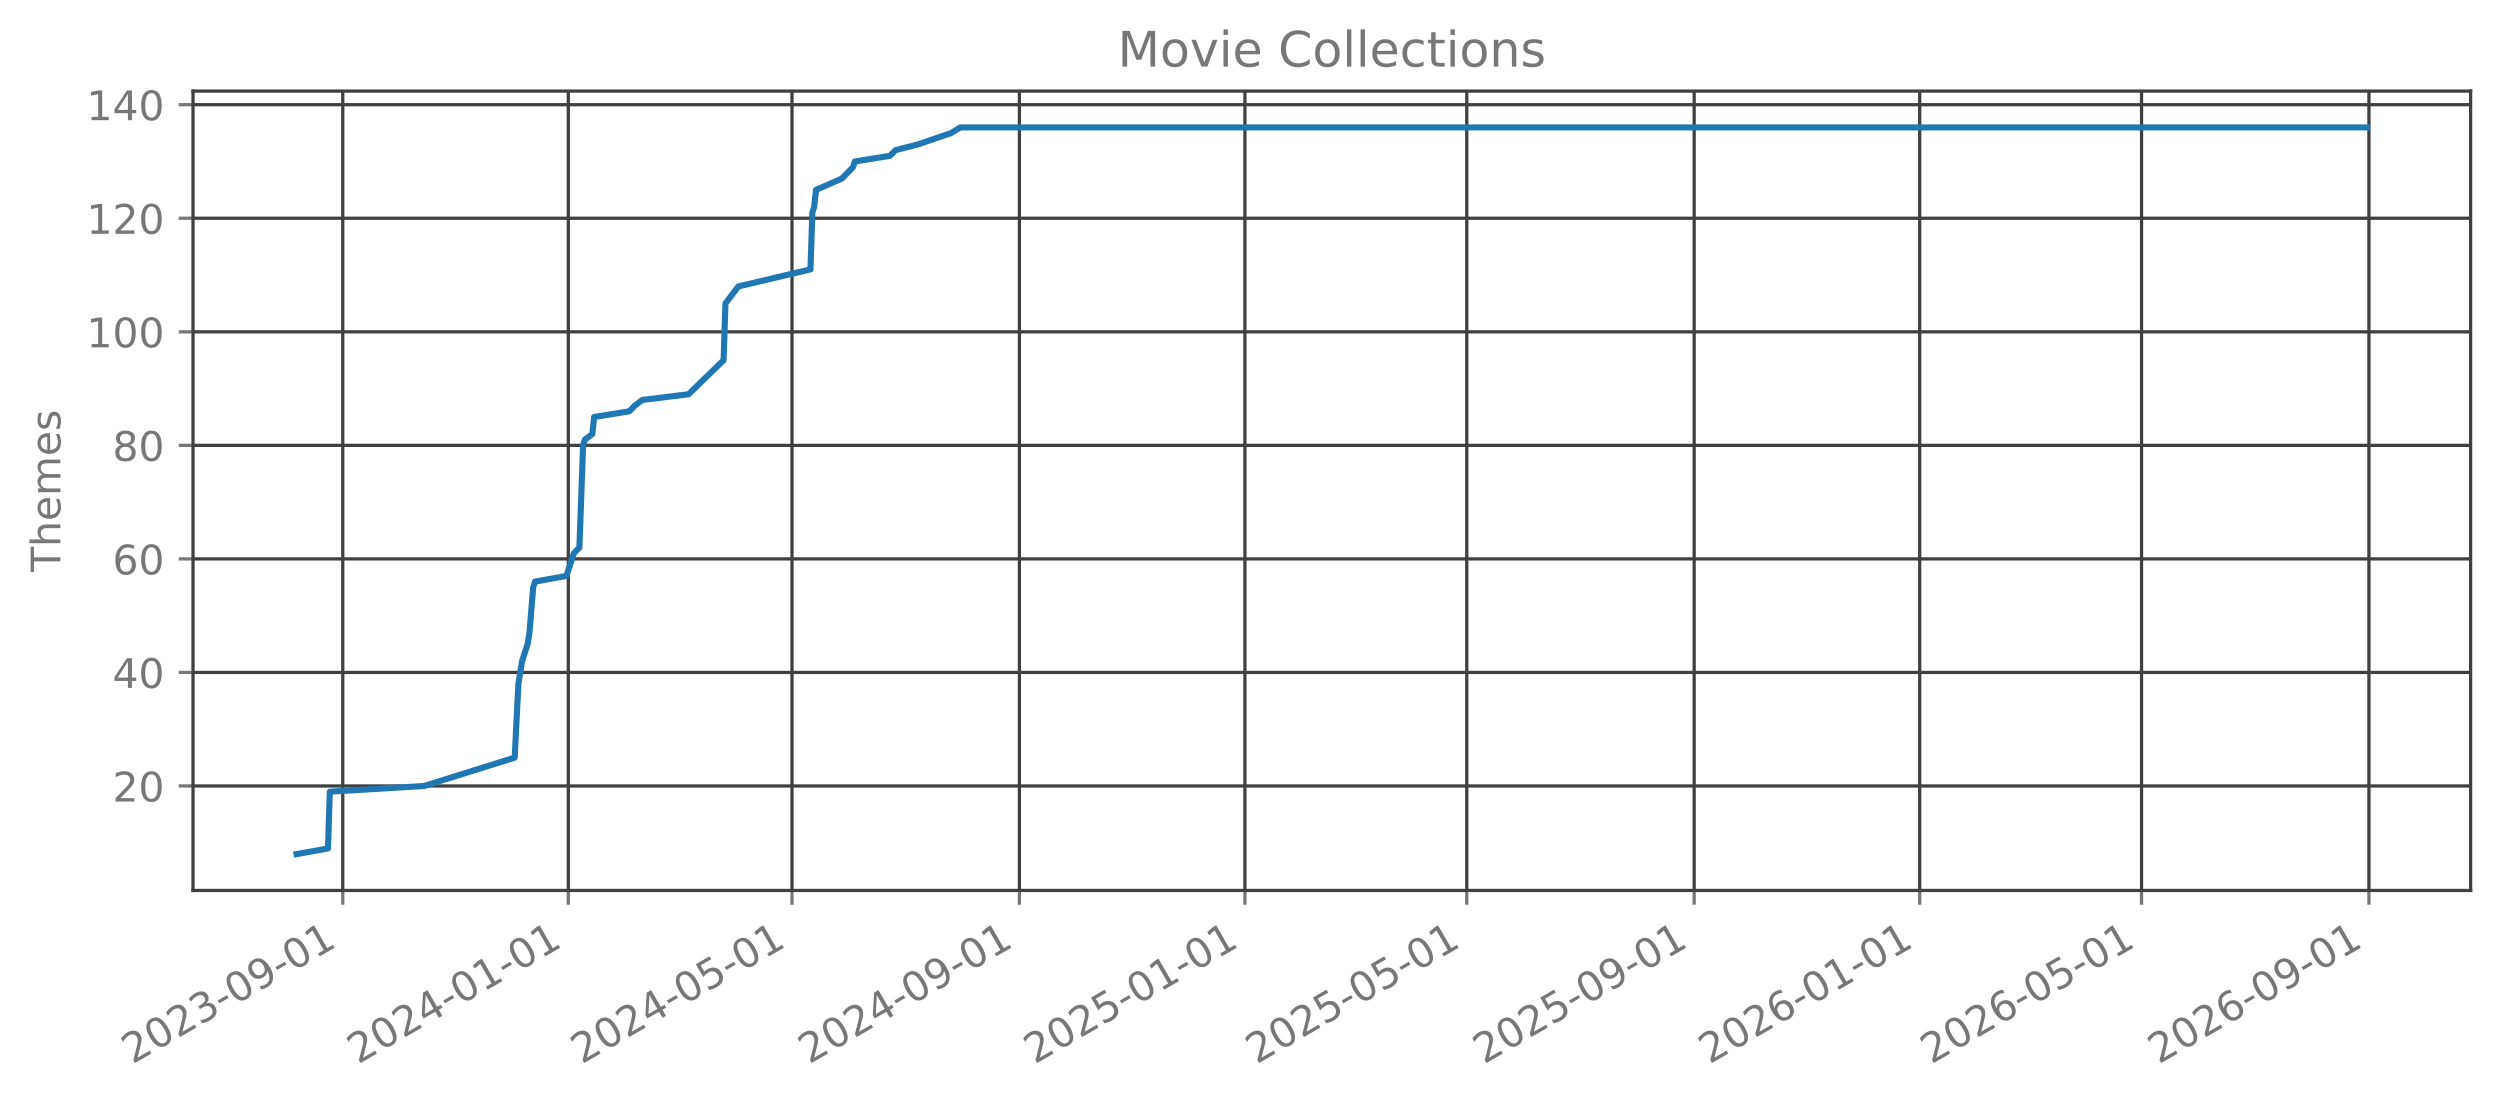
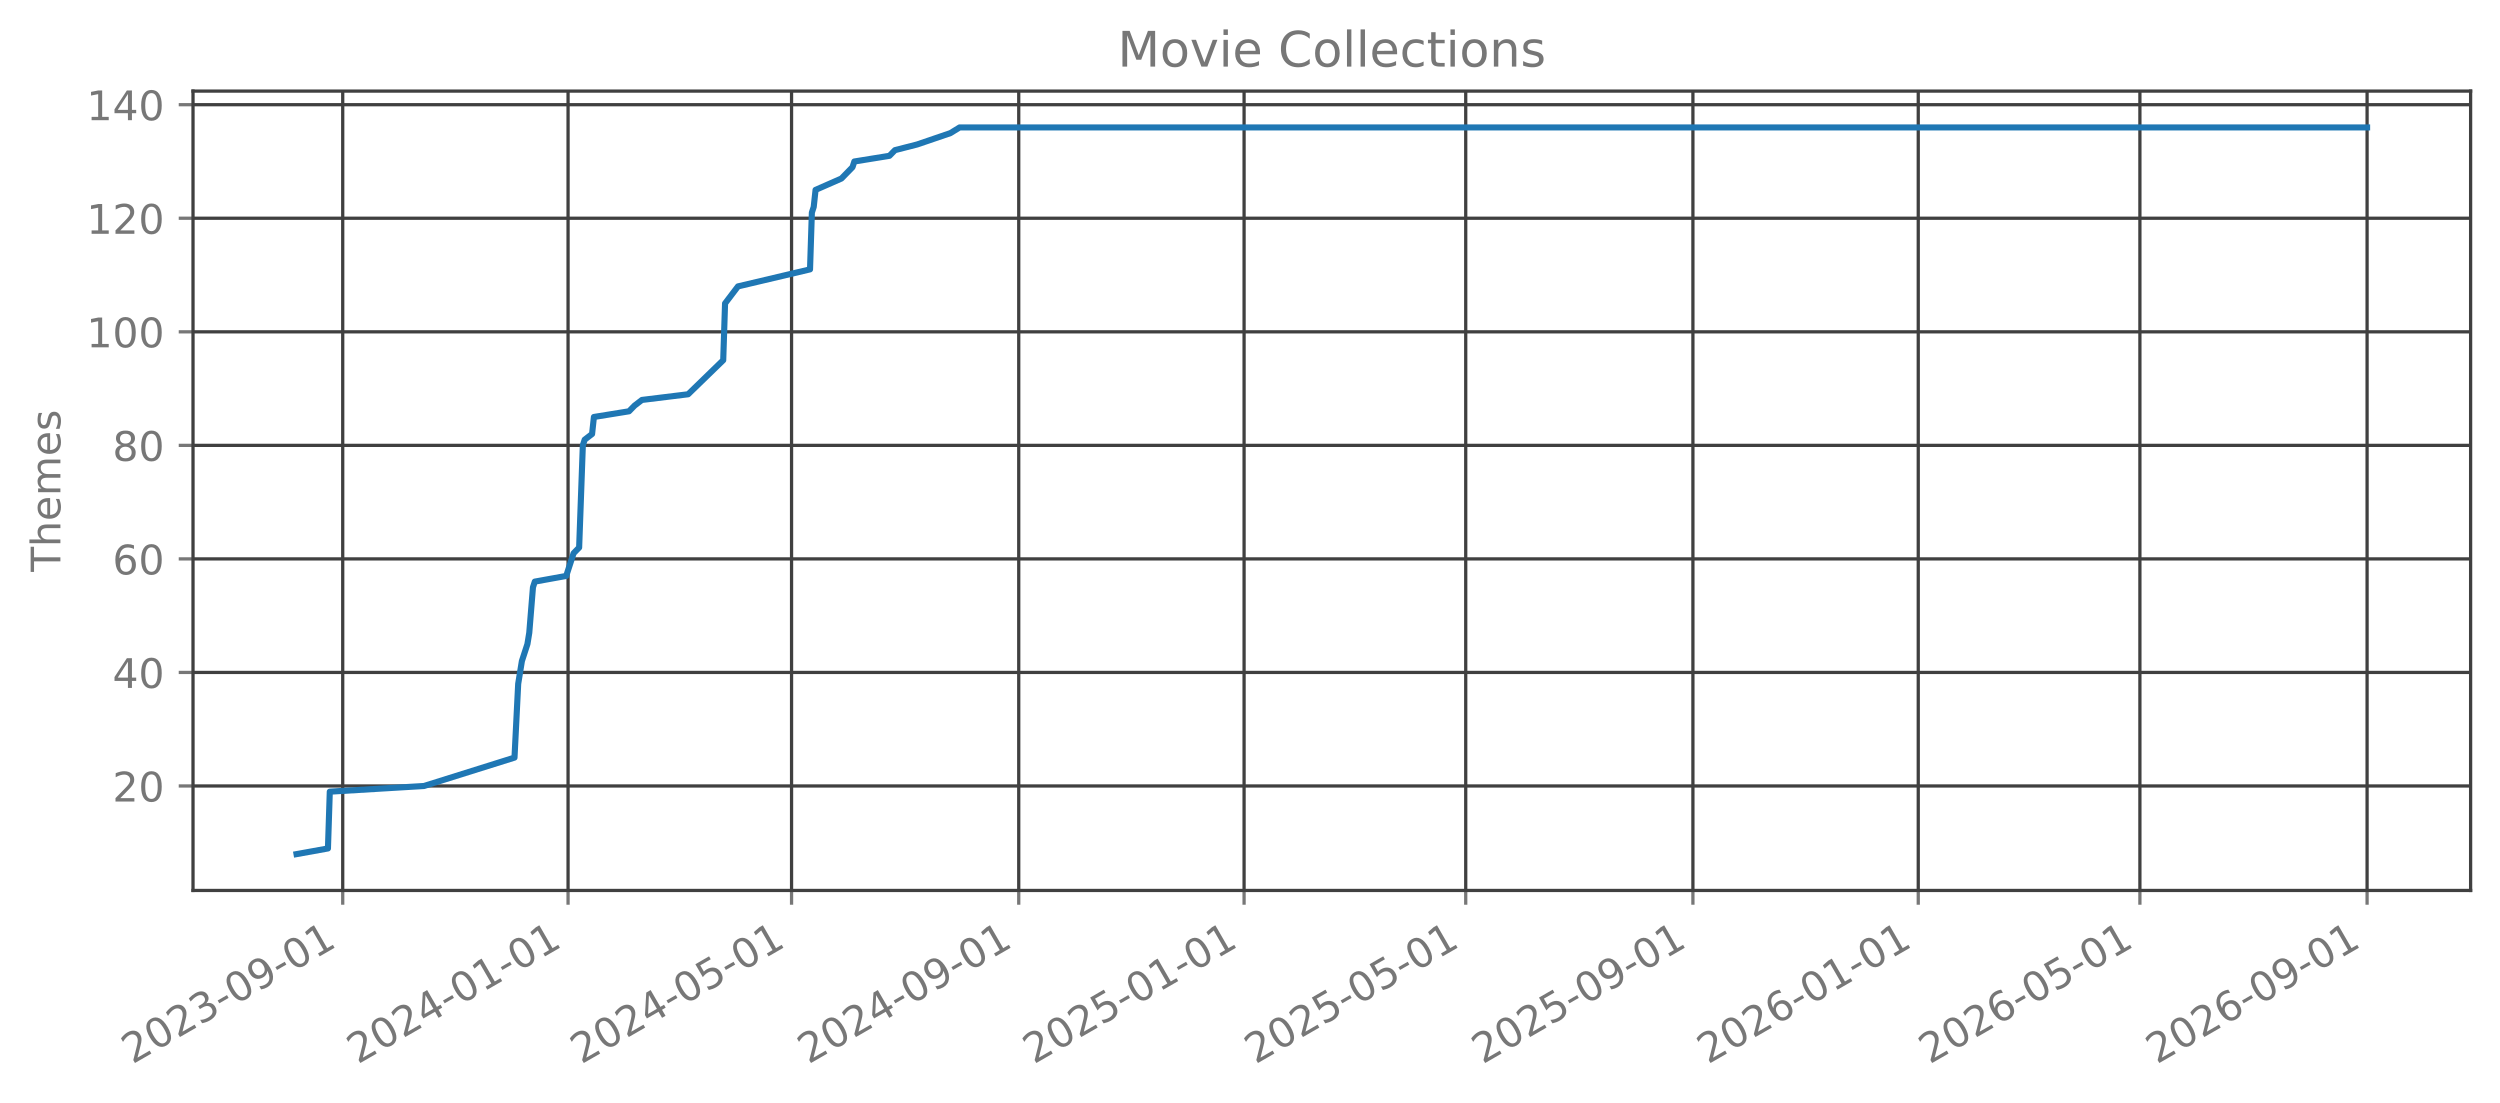
<svg xmlns="http://www.w3.org/2000/svg" xmlns:xlink="http://www.w3.org/1999/xlink" width="612.488pt" height="270.076pt" viewBox="0 0 612.488 270.076" version="1.1">
  <defs>
    <style type="text/css">*{stroke-linejoin: round; stroke-linecap: butt}</style>
  </defs>
  <g id="figure_1">
    <g id="patch_1">
      <path d="M 0 270.076  L 612.488 270.076  L 612.488 -0  L 0 -0  L 0 270.076  z " style="fill: none; opacity: 0" />
    </g>
    <g id="axes_1">
      <g id="patch_2">
        <path d="M 47.288 218.158  L 605.288 218.158  L 605.288 22.318  L 47.288 22.318  L 47.288 218.158  z " style="fill: none; opacity: 0" />
      </g>
      <g id="matplotlib.axis_1">
        <g id="xtick_1">
          <g id="line2d_1">
-             <path d="M 83.975 218.158  L 83.975 22.318  " clip-path="url(#p415a6f9a7f)" style="fill: none; stroke: #404040; stroke-width: 0.8; stroke-linecap: square" />
+             <path d="M 83.965 218.158  L 83.965 22.318  " clip-path="url(#p2711927340)" style="fill: none; stroke: #404040; stroke-width: 0.8; stroke-linecap: square" />
          </g>
          <g id="line2d_2">
            <defs>
-               <path id="m253a662218" d="M 0 0  L 0 3.5  " style="stroke: #777777; stroke-width: 0.8" />
+               <path id="m45131fedc9" d="M 0 0  L 0 3.5  " style="stroke: #777777; stroke-width: 0.8" />
            </defs>
            <g>
-               <use xlink:href="#m253a662218" x="83.975" y="218.158" style="fill: #777777; stroke: #777777; stroke-width: 0.8" />
+               <use xlink:href="#m45131fedc9" x="83.965" y="218.158" style="fill: #777777; stroke: #777777; stroke-width: 0.8" />
            </g>
          </g>
          <g id="text_1">
-             <g style="fill: #777777" transform="translate(32.44419 260.7957) rotate(-30) scale(0.1 -0.1)">
+             <g style="fill: #777777" transform="translate(32.43409 260.7957) rotate(-30) scale(0.1 -0.1)">
              <defs>
                <path id="DejaVuSans-15" d="M 1228 531  L 3431 531  L 3431 0  L 469 0  L 469 531  Q 828 903 1448 1529  Q 2069 2156 2228 2338  Q 2531 2678 2651 2914  Q 2772 3150 2772 3378  Q 2772 3750 2511 3984  Q 2250 4219 1831 4219  Q 1534 4219 1204 4116  Q 875 4013 500 3803  L 500 4441  Q 881 4594 1212 4672  Q 1544 4750 1819 4750  Q 2544 4750 2975 4387  Q 3406 4025 3406 3419  Q 3406 3131 3298 2873  Q 3191 2616 2906 2266  Q 2828 2175 2409 1742  Q 1991 1309 1228 531  z " transform="scale(0.015625)" />
                <path id="DejaVuSans-13" d="M 2034 4250  Q 1547 4250 1301 3770  Q 1056 3291 1056 2328  Q 1056 1369 1301 889  Q 1547 409 2034 409  Q 2525 409 2770 889  Q 3016 1369 3016 2328  Q 3016 3291 2770 3770  Q 2525 4250 2034 4250  z M 2034 4750  Q 2819 4750 3233 4129  Q 3647 3509 3647 2328  Q 3647 1150 3233 529  Q 2819 -91 2034 -91  Q 1250 -91 836 529  Q 422 1150 422 2328  Q 422 3509 836 4129  Q 1250 4750 2034 4750  z " transform="scale(0.015625)" />
                <path id="DejaVuSans-16" d="M 2597 2516  Q 3050 2419 3304 2112  Q 3559 1806 3559 1356  Q 3559 666 3084 287  Q 2609 -91 1734 -91  Q 1441 -91 1130 -33  Q 819 25 488 141  L 488 750  Q 750 597 1062 519  Q 1375 441 1716 441  Q 2309 441 2620 675  Q 2931 909 2931 1356  Q 2931 1769 2642 2001  Q 2353 2234 1838 2234  L 1294 2234  L 1294 2753  L 1863 2753  Q 2328 2753 2575 2939  Q 2822 3125 2822 3475  Q 2822 3834 2567 4026  Q 2313 4219 1838 4219  Q 1578 4219 1281 4162  Q 984 4106 628 3988  L 628 4550  Q 988 4650 1302 4700  Q 1616 4750 1894 4750  Q 2613 4750 3031 4423  Q 3450 4097 3450 3541  Q 3450 3153 3228 2886  Q 3006 2619 2597 2516  z " transform="scale(0.015625)" />
                <path id="DejaVuSans-10" d="M 313 2009  L 1997 2009  L 1997 1497  L 313 1497  L 313 2009  z " transform="scale(0.015625)" />
                <path id="DejaVuSans-1c" d="M 703 97  L 703 672  Q 941 559 1184 500  Q 1428 441 1663 441  Q 2288 441 2617 861  Q 2947 1281 2994 2138  Q 2813 1869 2534 1725  Q 2256 1581 1919 1581  Q 1219 1581 811 2004  Q 403 2428 403 3163  Q 403 3881 828 4315  Q 1253 4750 1959 4750  Q 2769 4750 3195 4129  Q 3622 3509 3622 2328  Q 3622 1225 3098 567  Q 2575 -91 1691 -91  Q 1453 -91 1209 -44  Q 966 3 703 97  z M 1959 2075  Q 2384 2075 2632 2365  Q 2881 2656 2881 3163  Q 2881 3666 2632 3958  Q 2384 4250 1959 4250  Q 1534 4250 1286 3958  Q 1038 3666 1038 3163  Q 1038 2656 1286 2365  Q 1534 2075 1959 2075  z " transform="scale(0.015625)" />
                <path id="DejaVuSans-14" d="M 794 531  L 1825 531  L 1825 4091  L 703 3866  L 703 4441  L 1819 4666  L 2450 4666  L 2450 531  L 3481 531  L 3481 0  L 794 0  L 794 531  z " transform="scale(0.015625)" />
              </defs>
              <use xlink:href="#DejaVuSans-15" />
              <use xlink:href="#DejaVuSans-13" transform="translate(63.625 0)" />
              <use xlink:href="#DejaVuSans-15" transform="translate(127.25 0)" />
              <use xlink:href="#DejaVuSans-16" transform="translate(190.875 0)" />
              <use xlink:href="#DejaVuSans-10" transform="translate(254.5 0)" />
              <use xlink:href="#DejaVuSans-13" transform="translate(290.5781 0)" />
              <use xlink:href="#DejaVuSans-1c" transform="translate(354.2031 0)" />
              <use xlink:href="#DejaVuSans-10" transform="translate(417.8281 0)" />
              <use xlink:href="#DejaVuSans-13" transform="translate(453.9062 0)" />
              <use xlink:href="#DejaVuSans-14" transform="translate(517.5312 0)" />
            </g>
          </g>
        </g>
        <g id="xtick_2">
          <g id="line2d_3">
-             <path d="M 139.231 218.158  L 139.231 22.318  " clip-path="url(#p415a6f9a7f)" style="fill: none; stroke: #404040; stroke-width: 0.8; stroke-linecap: square" />
+             <path d="M 139.172 218.158  L 139.172 22.318  " clip-path="url(#p2711927340)" style="fill: none; stroke: #404040; stroke-width: 0.8; stroke-linecap: square" />
          </g>
          <g id="line2d_4">
            <g>
-               <use xlink:href="#m253a662218" x="139.231" y="218.158" style="fill: #777777; stroke: #777777; stroke-width: 0.8" />
+               <use xlink:href="#m45131fedc9" x="139.172" y="218.158" style="fill: #777777; stroke: #777777; stroke-width: 0.8" />
            </g>
          </g>
          <g id="text_2">
-             <g style="fill: #777777" transform="translate(87.70068 260.7957) rotate(-30) scale(0.1 -0.1)">
+             <g style="fill: #777777" transform="translate(87.64129 260.7957) rotate(-30) scale(0.1 -0.1)">
              <defs>
                <path id="DejaVuSans-17" d="M 2419 4116  L 825 1625  L 2419 1625  L 2419 4116  z M 2253 4666  L 3047 4666  L 3047 1625  L 3713 1625  L 3713 1100  L 3047 1100  L 3047 0  L 2419 0  L 2419 1100  L 313 1100  L 313 1709  L 2253 4666  z " transform="scale(0.015625)" />
              </defs>
              <use xlink:href="#DejaVuSans-15" />
              <use xlink:href="#DejaVuSans-13" transform="translate(63.625 0)" />
              <use xlink:href="#DejaVuSans-15" transform="translate(127.25 0)" />
              <use xlink:href="#DejaVuSans-17" transform="translate(190.875 0)" />
              <use xlink:href="#DejaVuSans-10" transform="translate(254.5 0)" />
              <use xlink:href="#DejaVuSans-13" transform="translate(290.5781 0)" />
              <use xlink:href="#DejaVuSans-14" transform="translate(354.2031 0)" />
              <use xlink:href="#DejaVuSans-10" transform="translate(417.8281 0)" />
              <use xlink:href="#DejaVuSans-13" transform="translate(453.9062 0)" />
              <use xlink:href="#DejaVuSans-14" transform="translate(517.5312 0)" />
            </g>
          </g>
        </g>
        <g id="xtick_3">
          <g id="line2d_5">
-             <path d="M 194.035 218.158  L 194.035 22.318  " clip-path="url(#p415a6f9a7f)" style="fill: none; stroke: #404040; stroke-width: 0.8; stroke-linecap: square" />
+             <path d="M 193.927 218.158  L 193.927 22.318  " clip-path="url(#p2711927340)" style="fill: none; stroke: #404040; stroke-width: 0.8; stroke-linecap: square" />
          </g>
          <g id="line2d_6">
            <g>
-               <use xlink:href="#m253a662218" x="194.035" y="218.158" style="fill: #777777; stroke: #777777; stroke-width: 0.8" />
+               <use xlink:href="#m45131fedc9" x="193.927" y="218.158" style="fill: #777777; stroke: #777777; stroke-width: 0.8" />
            </g>
          </g>
          <g id="text_3">
-             <g style="fill: #777777" transform="translate(142.5043 260.7957) rotate(-30) scale(0.1 -0.1)">
+             <g style="fill: #777777" transform="translate(142.396 260.7957) rotate(-30) scale(0.1 -0.1)">
              <defs>
                <path id="DejaVuSans-18" d="M 691 4666  L 3169 4666  L 3169 4134  L 1269 4134  L 1269 2991  Q 1406 3038 1543 3061  Q 1681 3084 1819 3084  Q 2600 3084 3056 2656  Q 3513 2228 3513 1497  Q 3513 744 3044 326  Q 2575 -91 1722 -91  Q 1428 -91 1123 -41  Q 819 9 494 109  L 494 744  Q 775 591 1075 516  Q 1375 441 1709 441  Q 2250 441 2565 725  Q 2881 1009 2881 1497  Q 2881 1984 2565 2268  Q 2250 2553 1709 2553  Q 1456 2553 1204 2497  Q 953 2441 691 2322  L 691 4666  z " transform="scale(0.015625)" />
              </defs>
              <use xlink:href="#DejaVuSans-15" />
              <use xlink:href="#DejaVuSans-13" transform="translate(63.625 0)" />
              <use xlink:href="#DejaVuSans-15" transform="translate(127.25 0)" />
              <use xlink:href="#DejaVuSans-17" transform="translate(190.875 0)" />
              <use xlink:href="#DejaVuSans-10" transform="translate(254.5 0)" />
              <use xlink:href="#DejaVuSans-13" transform="translate(290.5781 0)" />
              <use xlink:href="#DejaVuSans-18" transform="translate(354.2031 0)" />
              <use xlink:href="#DejaVuSans-10" transform="translate(417.8281 0)" />
              <use xlink:href="#DejaVuSans-13" transform="translate(453.9062 0)" />
              <use xlink:href="#DejaVuSans-14" transform="translate(517.5312 0)" />
            </g>
          </g>
        </g>
        <g id="xtick_4">
          <g id="line2d_7">
-             <path d="M 249.744 218.158  L 249.744 22.318  " clip-path="url(#p415a6f9a7f)" style="fill: none; stroke: #404040; stroke-width: 0.8; stroke-linecap: square" />
+             <path d="M 249.586 218.158  L 249.586 22.318  " clip-path="url(#p2711927340)" style="fill: none; stroke: #404040; stroke-width: 0.8; stroke-linecap: square" />
          </g>
          <g id="line2d_8">
            <g>
-               <use xlink:href="#m253a662218" x="249.744" y="218.158" style="fill: #777777; stroke: #777777; stroke-width: 0.8" />
+               <use xlink:href="#m45131fedc9" x="249.586" y="218.158" style="fill: #777777; stroke: #777777; stroke-width: 0.8" />
            </g>
          </g>
          <g id="text_4">
-             <g style="fill: #777777" transform="translate(198.2137 260.7957) rotate(-30) scale(0.1 -0.1)">
+             <g style="fill: #777777" transform="translate(198.0557 260.7957) rotate(-30) scale(0.1 -0.1)">
              <use xlink:href="#DejaVuSans-15" />
              <use xlink:href="#DejaVuSans-13" transform="translate(63.625 0)" />
              <use xlink:href="#DejaVuSans-15" transform="translate(127.25 0)" />
              <use xlink:href="#DejaVuSans-17" transform="translate(190.875 0)" />
              <use xlink:href="#DejaVuSans-10" transform="translate(254.5 0)" />
              <use xlink:href="#DejaVuSans-13" transform="translate(290.5781 0)" />
              <use xlink:href="#DejaVuSans-1c" transform="translate(354.2031 0)" />
              <use xlink:href="#DejaVuSans-10" transform="translate(417.8281 0)" />
              <use xlink:href="#DejaVuSans-13" transform="translate(453.9062 0)" />
              <use xlink:href="#DejaVuSans-14" transform="translate(517.5312 0)" />
            </g>
          </g>
        </g>
        <g id="xtick_5">
          <g id="line2d_9">
-             <path d="M 305.001 218.158  L 305.001 22.318  " clip-path="url(#p415a6f9a7f)" style="fill: none; stroke: #404040; stroke-width: 0.8; stroke-linecap: square" />
+             <path d="M 304.794 218.158  L 304.794 22.318  " clip-path="url(#p2711927340)" style="fill: none; stroke: #404040; stroke-width: 0.8; stroke-linecap: square" />
          </g>
          <g id="line2d_10">
            <g>
-               <use xlink:href="#m253a662218" x="305.001" y="218.158" style="fill: #777777; stroke: #777777; stroke-width: 0.8" />
+               <use xlink:href="#m45131fedc9" x="304.794" y="218.158" style="fill: #777777; stroke: #777777; stroke-width: 0.8" />
            </g>
          </g>
          <g id="text_5">
-             <g style="fill: #777777" transform="translate(253.4702 260.7957) rotate(-30) scale(0.1 -0.1)">
+             <g style="fill: #777777" transform="translate(253.2629 260.7957) rotate(-30) scale(0.1 -0.1)">
              <use xlink:href="#DejaVuSans-15" />
              <use xlink:href="#DejaVuSans-13" transform="translate(63.625 0)" />
              <use xlink:href="#DejaVuSans-15" transform="translate(127.25 0)" />
              <use xlink:href="#DejaVuSans-18" transform="translate(190.875 0)" />
              <use xlink:href="#DejaVuSans-10" transform="translate(254.5 0)" />
              <use xlink:href="#DejaVuSans-13" transform="translate(290.5781 0)" />
              <use xlink:href="#DejaVuSans-14" transform="translate(354.2031 0)" />
              <use xlink:href="#DejaVuSans-10" transform="translate(417.8281 0)" />
              <use xlink:href="#DejaVuSans-13" transform="translate(453.9062 0)" />
              <use xlink:href="#DejaVuSans-14" transform="translate(517.5312 0)" />
            </g>
          </g>
        </g>
        <g id="xtick_6">
          <g id="line2d_11">
-             <path d="M 359.352 218.158  L 359.352 22.318  " clip-path="url(#p415a6f9a7f)" style="fill: none; stroke: #404040; stroke-width: 0.8; stroke-linecap: square" />
+             <path d="M 359.096 218.158  L 359.096 22.318  " clip-path="url(#p2711927340)" style="fill: none; stroke: #404040; stroke-width: 0.8; stroke-linecap: square" />
          </g>
          <g id="line2d_12">
            <g>
-               <use xlink:href="#m253a662218" x="359.352" y="218.158" style="fill: #777777; stroke: #777777; stroke-width: 0.8" />
+               <use xlink:href="#m45131fedc9" x="359.096" y="218.158" style="fill: #777777; stroke: #777777; stroke-width: 0.8" />
            </g>
          </g>
          <g id="text_6">
-             <g style="fill: #777777" transform="translate(307.8208 260.7957) rotate(-30) scale(0.1 -0.1)">
+             <g style="fill: #777777" transform="translate(307.5651 260.7957) rotate(-30) scale(0.1 -0.1)">
              <use xlink:href="#DejaVuSans-15" />
              <use xlink:href="#DejaVuSans-13" transform="translate(63.625 0)" />
              <use xlink:href="#DejaVuSans-15" transform="translate(127.25 0)" />
              <use xlink:href="#DejaVuSans-18" transform="translate(190.875 0)" />
              <use xlink:href="#DejaVuSans-10" transform="translate(254.5 0)" />
              <use xlink:href="#DejaVuSans-13" transform="translate(290.5781 0)" />
              <use xlink:href="#DejaVuSans-18" transform="translate(354.2031 0)" />
              <use xlink:href="#DejaVuSans-10" transform="translate(417.8281 0)" />
              <use xlink:href="#DejaVuSans-13" transform="translate(453.9062 0)" />
              <use xlink:href="#DejaVuSans-14" transform="translate(517.5312 0)" />
            </g>
          </g>
        </g>
        <g id="xtick_7">
          <g id="line2d_13">
-             <path d="M 415.061 218.158  L 415.061 22.318  " clip-path="url(#p415a6f9a7f)" style="fill: none; stroke: #404040; stroke-width: 0.8; stroke-linecap: square" />
+             <path d="M 414.756 218.158  L 414.756 22.318  " clip-path="url(#p2711927340)" style="fill: none; stroke: #404040; stroke-width: 0.8; stroke-linecap: square" />
          </g>
          <g id="line2d_14">
            <g>
-               <use xlink:href="#m253a662218" x="415.061" y="218.158" style="fill: #777777; stroke: #777777; stroke-width: 0.8" />
+               <use xlink:href="#m45131fedc9" x="414.756" y="218.158" style="fill: #777777; stroke: #777777; stroke-width: 0.8" />
            </g>
          </g>
          <g id="text_7">
-             <g style="fill: #777777" transform="translate(363.5302 260.7957) rotate(-30) scale(0.1 -0.1)">
+             <g style="fill: #777777" transform="translate(363.2248 260.7957) rotate(-30) scale(0.1 -0.1)">
              <use xlink:href="#DejaVuSans-15" />
              <use xlink:href="#DejaVuSans-13" transform="translate(63.625 0)" />
              <use xlink:href="#DejaVuSans-15" transform="translate(127.25 0)" />
              <use xlink:href="#DejaVuSans-18" transform="translate(190.875 0)" />
              <use xlink:href="#DejaVuSans-10" transform="translate(254.5 0)" />
              <use xlink:href="#DejaVuSans-13" transform="translate(290.5781 0)" />
              <use xlink:href="#DejaVuSans-1c" transform="translate(354.2031 0)" />
              <use xlink:href="#DejaVuSans-10" transform="translate(417.8281 0)" />
              <use xlink:href="#DejaVuSans-13" transform="translate(453.9062 0)" />
              <use xlink:href="#DejaVuSans-14" transform="translate(517.5312 0)" />
            </g>
          </g>
        </g>
        <g id="xtick_8">
          <g id="line2d_15">
-             <path d="M 470.318 218.158  L 470.318 22.318  " clip-path="url(#p415a6f9a7f)" style="fill: none; stroke: #404040; stroke-width: 0.8; stroke-linecap: square" />
+             <path d="M 469.963 218.158  L 469.963 22.318  " clip-path="url(#p2711927340)" style="fill: none; stroke: #404040; stroke-width: 0.8; stroke-linecap: square" />
          </g>
          <g id="line2d_16">
            <g>
-               <use xlink:href="#m253a662218" x="470.318" y="218.158" style="fill: #777777; stroke: #777777; stroke-width: 0.8" />
+               <use xlink:href="#m45131fedc9" x="469.963" y="218.158" style="fill: #777777; stroke: #777777; stroke-width: 0.8" />
            </g>
          </g>
          <g id="text_8">
-             <g style="fill: #777777" transform="translate(418.7867 260.7957) rotate(-30) scale(0.1 -0.1)">
+             <g style="fill: #777777" transform="translate(418.432 260.7957) rotate(-30) scale(0.1 -0.1)">
              <defs>
                <path id="DejaVuSans-19" d="M 2113 2584  Q 1688 2584 1439 2293  Q 1191 2003 1191 1497  Q 1191 994 1439 701  Q 1688 409 2113 409  Q 2538 409 2786 701  Q 3034 994 3034 1497  Q 3034 2003 2786 2293  Q 2538 2584 2113 2584  z M 3366 4563  L 3366 3988  Q 3128 4100 2886 4159  Q 2644 4219 2406 4219  Q 1781 4219 1451 3797  Q 1122 3375 1075 2522  Q 1259 2794 1537 2939  Q 1816 3084 2150 3084  Q 2853 3084 3261 2657  Q 3669 2231 3669 1497  Q 3669 778 3244 343  Q 2819 -91 2113 -91  Q 1303 -91 875 529  Q 447 1150 447 2328  Q 447 3434 972 4092  Q 1497 4750 2381 4750  Q 2619 4750 2861 4703  Q 3103 4656 3366 4563  z " transform="scale(0.015625)" />
              </defs>
              <use xlink:href="#DejaVuSans-15" />
              <use xlink:href="#DejaVuSans-13" transform="translate(63.625 0)" />
              <use xlink:href="#DejaVuSans-15" transform="translate(127.25 0)" />
              <use xlink:href="#DejaVuSans-19" transform="translate(190.875 0)" />
              <use xlink:href="#DejaVuSans-10" transform="translate(254.5 0)" />
              <use xlink:href="#DejaVuSans-13" transform="translate(290.5781 0)" />
              <use xlink:href="#DejaVuSans-14" transform="translate(354.2031 0)" />
              <use xlink:href="#DejaVuSans-10" transform="translate(417.8281 0)" />
              <use xlink:href="#DejaVuSans-13" transform="translate(453.9062 0)" />
              <use xlink:href="#DejaVuSans-14" transform="translate(517.5312 0)" />
            </g>
          </g>
        </g>
        <g id="xtick_9">
          <g id="line2d_17">
-             <path d="M 524.668 218.158  L 524.668 22.318  " clip-path="url(#p415a6f9a7f)" style="fill: none; stroke: #404040; stroke-width: 0.8; stroke-linecap: square" />
+             <path d="M 524.265 218.158  L 524.265 22.318  " clip-path="url(#p2711927340)" style="fill: none; stroke: #404040; stroke-width: 0.8; stroke-linecap: square" />
          </g>
          <g id="line2d_18">
            <g>
-               <use xlink:href="#m253a662218" x="524.668" y="218.158" style="fill: #777777; stroke: #777777; stroke-width: 0.8" />
+               <use xlink:href="#m45131fedc9" x="524.265" y="218.158" style="fill: #777777; stroke: #777777; stroke-width: 0.8" />
            </g>
          </g>
          <g id="text_9">
-             <g style="fill: #777777" transform="translate(473.1374 260.7957) rotate(-30) scale(0.1 -0.1)">
+             <g style="fill: #777777" transform="translate(472.7341 260.7957) rotate(-30) scale(0.1 -0.1)">
              <use xlink:href="#DejaVuSans-15" />
              <use xlink:href="#DejaVuSans-13" transform="translate(63.625 0)" />
              <use xlink:href="#DejaVuSans-15" transform="translate(127.25 0)" />
              <use xlink:href="#DejaVuSans-19" transform="translate(190.875 0)" />
              <use xlink:href="#DejaVuSans-10" transform="translate(254.5 0)" />
              <use xlink:href="#DejaVuSans-13" transform="translate(290.5781 0)" />
              <use xlink:href="#DejaVuSans-18" transform="translate(354.2031 0)" />
              <use xlink:href="#DejaVuSans-10" transform="translate(417.8281 0)" />
              <use xlink:href="#DejaVuSans-13" transform="translate(453.9062 0)" />
              <use xlink:href="#DejaVuSans-14" transform="translate(517.5312 0)" />
            </g>
          </g>
        </g>
        <g id="xtick_10">
          <g id="line2d_19">
-             <path d="M 580.378 218.158  L 580.378 22.318  " clip-path="url(#p415a6f9a7f)" style="fill: none; stroke: #404040; stroke-width: 0.8; stroke-linecap: square" />
+             <path d="M 579.925 218.158  L 579.925 22.318  " clip-path="url(#p2711927340)" style="fill: none; stroke: #404040; stroke-width: 0.8; stroke-linecap: square" />
          </g>
          <g id="line2d_20">
            <g>
-               <use xlink:href="#m253a662218" x="580.378" y="218.158" style="fill: #777777; stroke: #777777; stroke-width: 0.8" />
+               <use xlink:href="#m45131fedc9" x="579.925" y="218.158" style="fill: #777777; stroke: #777777; stroke-width: 0.8" />
            </g>
          </g>
          <g id="text_10">
-             <g style="fill: #777777" transform="translate(528.8468 260.7957) rotate(-30) scale(0.1 -0.1)">
+             <g style="fill: #777777" transform="translate(528.3939 260.7957) rotate(-30) scale(0.1 -0.1)">
              <use xlink:href="#DejaVuSans-15" />
              <use xlink:href="#DejaVuSans-13" transform="translate(63.625 0)" />
              <use xlink:href="#DejaVuSans-15" transform="translate(127.25 0)" />
              <use xlink:href="#DejaVuSans-19" transform="translate(190.875 0)" />
              <use xlink:href="#DejaVuSans-10" transform="translate(254.5 0)" />
              <use xlink:href="#DejaVuSans-13" transform="translate(290.5781 0)" />
              <use xlink:href="#DejaVuSans-1c" transform="translate(354.2031 0)" />
              <use xlink:href="#DejaVuSans-10" transform="translate(417.8281 0)" />
              <use xlink:href="#DejaVuSans-13" transform="translate(453.9062 0)" />
              <use xlink:href="#DejaVuSans-14" transform="translate(517.5312 0)" />
            </g>
          </g>
        </g>
      </g>
      <g id="matplotlib.axis_2">
        <g id="ytick_1">
          <g id="line2d_21">
-             <path d="M 47.288 192.565  L 605.288 192.565  " clip-path="url(#p415a6f9a7f)" style="fill: none; stroke: #404040; stroke-width: 0.8; stroke-linecap: square" />
+             <path d="M 47.288 192.565  L 605.288 192.565  " clip-path="url(#p2711927340)" style="fill: none; stroke: #404040; stroke-width: 0.8; stroke-linecap: square" />
          </g>
          <g id="line2d_22">
            <defs>
-               <path id="md24d9fe012" d="M 0 0  L -3.5 0  " style="stroke: #777777; stroke-width: 0.8" />
+               <path id="me6e1fb9d3f" d="M 0 0  L -3.5 0  " style="stroke: #777777; stroke-width: 0.8" />
            </defs>
            <g>
-               <use xlink:href="#md24d9fe012" x="47.288" y="192.565" style="fill: #777777; stroke: #777777; stroke-width: 0.8" />
+               <use xlink:href="#me6e1fb9d3f" x="47.288" y="192.565" style="fill: #777777; stroke: #777777; stroke-width: 0.8" />
            </g>
          </g>
          <g id="text_11">
            <g style="fill: #777777" transform="translate(27.56328 196.3642) scale(0.1 -0.1)">
              <use xlink:href="#DejaVuSans-15" />
              <use xlink:href="#DejaVuSans-13" transform="translate(63.625 0)" />
            </g>
          </g>
        </g>
        <g id="ytick_2">
          <g id="line2d_23">
-             <path d="M 47.288 164.747  L 605.288 164.747  " clip-path="url(#p415a6f9a7f)" style="fill: none; stroke: #404040; stroke-width: 0.8; stroke-linecap: square" />
+             <path d="M 47.288 164.747  L 605.288 164.747  " clip-path="url(#p2711927340)" style="fill: none; stroke: #404040; stroke-width: 0.8; stroke-linecap: square" />
          </g>
          <g id="line2d_24">
            <g>
-               <use xlink:href="#md24d9fe012" x="47.288" y="164.747" style="fill: #777777; stroke: #777777; stroke-width: 0.8" />
+               <use xlink:href="#me6e1fb9d3f" x="47.288" y="164.747" style="fill: #777777; stroke: #777777; stroke-width: 0.8" />
            </g>
          </g>
          <g id="text_12">
            <g style="fill: #777777" transform="translate(27.56328 168.546) scale(0.1 -0.1)">
              <use xlink:href="#DejaVuSans-17" />
              <use xlink:href="#DejaVuSans-13" transform="translate(63.625 0)" />
            </g>
          </g>
        </g>
        <g id="ytick_3">
          <g id="line2d_25">
-             <path d="M 47.288 136.929  L 605.288 136.929  " clip-path="url(#p415a6f9a7f)" style="fill: none; stroke: #404040; stroke-width: 0.8; stroke-linecap: square" />
+             <path d="M 47.288 136.929  L 605.288 136.929  " clip-path="url(#p2711927340)" style="fill: none; stroke: #404040; stroke-width: 0.8; stroke-linecap: square" />
          </g>
          <g id="line2d_26">
            <g>
-               <use xlink:href="#md24d9fe012" x="47.288" y="136.929" style="fill: #777777; stroke: #777777; stroke-width: 0.8" />
+               <use xlink:href="#me6e1fb9d3f" x="47.288" y="136.929" style="fill: #777777; stroke: #777777; stroke-width: 0.8" />
            </g>
          </g>
          <g id="text_13">
            <g style="fill: #777777" transform="translate(27.56328 140.7279) scale(0.1 -0.1)">
              <use xlink:href="#DejaVuSans-19" />
              <use xlink:href="#DejaVuSans-13" transform="translate(63.625 0)" />
            </g>
          </g>
        </g>
        <g id="ytick_4">
          <g id="line2d_27">
-             <path d="M 47.288 109.111  L 605.288 109.111  " clip-path="url(#p415a6f9a7f)" style="fill: none; stroke: #404040; stroke-width: 0.8; stroke-linecap: square" />
+             <path d="M 47.288 109.111  L 605.288 109.111  " clip-path="url(#p2711927340)" style="fill: none; stroke: #404040; stroke-width: 0.8; stroke-linecap: square" />
          </g>
          <g id="line2d_28">
            <g>
-               <use xlink:href="#md24d9fe012" x="47.288" y="109.111" style="fill: #777777; stroke: #777777; stroke-width: 0.8" />
+               <use xlink:href="#me6e1fb9d3f" x="47.288" y="109.111" style="fill: #777777; stroke: #777777; stroke-width: 0.8" />
            </g>
          </g>
          <g id="text_14">
            <g style="fill: #777777" transform="translate(27.56328 112.9097) scale(0.1 -0.1)">
              <defs>
                <path id="DejaVuSans-1b" d="M 2034 2216  Q 1584 2216 1326 1975  Q 1069 1734 1069 1313  Q 1069 891 1326 650  Q 1584 409 2034 409  Q 2484 409 2743 651  Q 3003 894 3003 1313  Q 3003 1734 2745 1975  Q 2488 2216 2034 2216  z M 1403 2484  Q 997 2584 770 2862  Q 544 3141 544 3541  Q 544 4100 942 4425  Q 1341 4750 2034 4750  Q 2731 4750 3128 4425  Q 3525 4100 3525 3541  Q 3525 3141 3298 2862  Q 3072 2584 2669 2484  Q 3125 2378 3379 2068  Q 3634 1759 3634 1313  Q 3634 634 3220 271  Q 2806 -91 2034 -91  Q 1263 -91 848 271  Q 434 634 434 1313  Q 434 1759 690 2068  Q 947 2378 1403 2484  z M 1172 3481  Q 1172 3119 1398 2916  Q 1625 2713 2034 2713  Q 2441 2713 2670 2916  Q 2900 3119 2900 3481  Q 2900 3844 2670 4047  Q 2441 4250 2034 4250  Q 1625 4250 1398 4047  Q 1172 3844 1172 3481  z " transform="scale(0.015625)" />
              </defs>
              <use xlink:href="#DejaVuSans-1b" />
              <use xlink:href="#DejaVuSans-13" transform="translate(63.625 0)" />
            </g>
          </g>
        </g>
        <g id="ytick_5">
          <g id="line2d_29">
-             <path d="M 47.288 81.293  L 605.288 81.293  " clip-path="url(#p415a6f9a7f)" style="fill: none; stroke: #404040; stroke-width: 0.8; stroke-linecap: square" />
+             <path d="M 47.288 81.293  L 605.288 81.293  " clip-path="url(#p2711927340)" style="fill: none; stroke: #404040; stroke-width: 0.8; stroke-linecap: square" />
          </g>
          <g id="line2d_30">
            <g>
-               <use xlink:href="#md24d9fe012" x="47.288" y="81.293" style="fill: #777777; stroke: #777777; stroke-width: 0.8" />
+               <use xlink:href="#me6e1fb9d3f" x="47.288" y="81.293" style="fill: #777777; stroke: #777777; stroke-width: 0.8" />
            </g>
          </g>
          <g id="text_15">
            <g style="fill: #777777" transform="translate(21.20078 85.0915) scale(0.1 -0.1)">
              <use xlink:href="#DejaVuSans-14" />
              <use xlink:href="#DejaVuSans-13" transform="translate(63.625 0)" />
              <use xlink:href="#DejaVuSans-13" transform="translate(127.25 0)" />
            </g>
          </g>
        </g>
        <g id="ytick_6">
          <g id="line2d_31">
-             <path d="M 47.288 53.474  L 605.288 53.474  " clip-path="url(#p415a6f9a7f)" style="fill: none; stroke: #404040; stroke-width: 0.8; stroke-linecap: square" />
+             <path d="M 47.288 53.474  L 605.288 53.474  " clip-path="url(#p2711927340)" style="fill: none; stroke: #404040; stroke-width: 0.8; stroke-linecap: square" />
          </g>
          <g id="line2d_32">
            <g>
-               <use xlink:href="#md24d9fe012" x="47.288" y="53.474" style="fill: #777777; stroke: #777777; stroke-width: 0.8" />
+               <use xlink:href="#me6e1fb9d3f" x="47.288" y="53.474" style="fill: #777777; stroke: #777777; stroke-width: 0.8" />
            </g>
          </g>
          <g id="text_16">
            <g style="fill: #777777" transform="translate(21.20078 57.27332) scale(0.1 -0.1)">
              <use xlink:href="#DejaVuSans-14" />
              <use xlink:href="#DejaVuSans-15" transform="translate(63.625 0)" />
              <use xlink:href="#DejaVuSans-13" transform="translate(127.25 0)" />
            </g>
          </g>
        </g>
        <g id="ytick_7">
          <g id="line2d_33">
-             <path d="M 47.288 25.656  L 605.288 25.656  " clip-path="url(#p415a6f9a7f)" style="fill: none; stroke: #404040; stroke-width: 0.8; stroke-linecap: square" />
+             <path d="M 47.288 25.656  L 605.288 25.656  " clip-path="url(#p2711927340)" style="fill: none; stroke: #404040; stroke-width: 0.8; stroke-linecap: square" />
          </g>
          <g id="line2d_34">
            <g>
-               <use xlink:href="#md24d9fe012" x="47.288" y="25.656" style="fill: #777777; stroke: #777777; stroke-width: 0.8" />
+               <use xlink:href="#me6e1fb9d3f" x="47.288" y="25.656" style="fill: #777777; stroke: #777777; stroke-width: 0.8" />
            </g>
          </g>
          <g id="text_17">
            <g style="fill: #777777" transform="translate(21.20078 29.45513) scale(0.1 -0.1)">
              <use xlink:href="#DejaVuSans-14" />
              <use xlink:href="#DejaVuSans-17" transform="translate(63.625 0)" />
              <use xlink:href="#DejaVuSans-13" transform="translate(127.25 0)" />
            </g>
          </g>
        </g>
        <g id="text_18">
          <g style="fill: #777777" transform="translate(14.79844 140.0889) rotate(-90) scale(0.1 -0.1)">
            <defs>
              <path id="DejaVuSans-37" d="M -19 4666  L 3928 4666  L 3928 4134  L 2272 4134  L 2272 0  L 1638 0  L 1638 4134  L -19 4134  L -19 4666  z " transform="scale(0.015625)" />
              <path id="DejaVuSans-4b" d="M 3513 2113  L 3513 0  L 2938 0  L 2938 2094  Q 2938 2591 2744 2837  Q 2550 3084 2163 3084  Q 1697 3084 1428 2787  Q 1159 2491 1159 1978  L 1159 0  L 581 0  L 581 4863  L 1159 4863  L 1159 2956  Q 1366 3272 1645 3428  Q 1925 3584 2291 3584  Q 2894 3584 3203 3211  Q 3513 2838 3513 2113  z " transform="scale(0.015625)" />
              <path id="DejaVuSans-48" d="M 3597 1894  L 3597 1613  L 953 1613  Q 991 1019 1311 708  Q 1631 397 2203 397  Q 2534 397 2845 478  Q 3156 559 3463 722  L 3463 178  Q 3153 47 2828 -22  Q 2503 -91 2169 -91  Q 1331 -91 842 396  Q 353 884 353 1716  Q 353 2575 817 3079  Q 1281 3584 2069 3584  Q 2775 3584 3186 3129  Q 3597 2675 3597 1894  z M 3022 2063  Q 3016 2534 2758 2815  Q 2500 3097 2075 3097  Q 1594 3097 1305 2825  Q 1016 2553 972 2059  L 3022 2063  z " transform="scale(0.015625)" />
              <path id="DejaVuSans-50" d="M 3328 2828  Q 3544 3216 3844 3400  Q 4144 3584 4550 3584  Q 5097 3584 5394 3201  Q 5691 2819 5691 2113  L 5691 0  L 5113 0  L 5113 2094  Q 5113 2597 4934 2840  Q 4756 3084 4391 3084  Q 3944 3084 3684 2787  Q 3425 2491 3425 1978  L 3425 0  L 2847 0  L 2847 2094  Q 2847 2600 2669 2842  Q 2491 3084 2119 3084  Q 1678 3084 1418 2786  Q 1159 2488 1159 1978  L 1159 0  L 581 0  L 581 3500  L 1159 3500  L 1159 2956  Q 1356 3278 1631 3431  Q 1906 3584 2284 3584  Q 2666 3584 2933 3390  Q 3200 3197 3328 2828  z " transform="scale(0.015625)" />
              <path id="DejaVuSans-56" d="M 2834 3397  L 2834 2853  Q 2591 2978 2328 3040  Q 2066 3103 1784 3103  Q 1356 3103 1142 2972  Q 928 2841 928 2578  Q 928 2378 1081 2264  Q 1234 2150 1697 2047  L 1894 2003  Q 2506 1872 2764 1633  Q 3022 1394 3022 966  Q 3022 478 2636 193  Q 2250 -91 1575 -91  Q 1294 -91 989 -36  Q 684 19 347 128  L 347 722  Q 666 556 975 473  Q 1284 391 1588 391  Q 1994 391 2212 530  Q 2431 669 2431 922  Q 2431 1156 2273 1281  Q 2116 1406 1581 1522  L 1381 1569  Q 847 1681 609 1914  Q 372 2147 372 2553  Q 372 3047 722 3315  Q 1072 3584 1716 3584  Q 2034 3584 2315 3537  Q 2597 3491 2834 3397  z " transform="scale(0.015625)" />
            </defs>
            <use xlink:href="#DejaVuSans-37" />
            <use xlink:href="#DejaVuSans-4b" transform="translate(61.07812 0)" />
            <use xlink:href="#DejaVuSans-48" transform="translate(124.4531 0)" />
            <use xlink:href="#DejaVuSans-50" transform="translate(185.9844 0)" />
            <use xlink:href="#DejaVuSans-48" transform="translate(283.3906 0)" />
            <use xlink:href="#DejaVuSans-56" transform="translate(344.9219 0)" />
          </g>
        </g>
      </g>
      <g id="line2d_35">
-         <path d="M 72.652 209.256  L 80.352 207.865  L 80.805 193.956  L 103.904 192.565  L 126.097 185.611  L 127.003 167.529  L 127.908 161.965  L 128.814 159.184  L 129.267 157.793  L 129.72 155.011  L 130.626 143.884  L 131.079 142.493  L 138.779 141.102  L 140.137 136.929  L 140.59 135.538  L 141.949 134.147  L 142.855 109.111  L 143.308 107.72  L 145.119 106.329  L 145.572 102.156  L 154.178 100.765  L 155.537 99.374  L 157.348 97.984  L 168.671 96.593  L 177.277 88.247  L 177.73 74.338  L 180.9 70.165  L 198.564 65.993  L 199.017 52.084  L 199.47 50.693  L 199.923 46.52  L 206.264 43.738  L 207.623 42.347  L 208.981 40.956  L 209.434 39.565  L 218.04 38.174  L 219.399 36.784  L 224.834 35.393  L 232.986 32.611  L 235.251 31.22  L 579.925 31.22  " clip-path="url(#p415a6f9a7f)" style="fill: none; stroke: #1f77b4; stroke-width: 1.5; stroke-linecap: square" />
+         <path d="M 72.652 209.256  L 80.345 207.865  L 80.797 193.956  L 103.876 192.565  L 126.049 185.611  L 126.954 167.529  L 127.859 161.965  L 128.764 159.184  L 129.217 157.793  L 129.669 155.011  L 130.574 143.884  L 131.027 142.493  L 138.72 141.102  L 140.077 136.929  L 140.53 135.538  L 141.887 134.147  L 142.792 109.111  L 143.245 107.72  L 145.055 106.329  L 145.507 102.156  L 154.105 100.765  L 155.463 99.374  L 157.273 97.984  L 168.586 96.593  L 177.184 88.247  L 177.636 74.338  L 180.804 70.165  L 198.452 65.993  L 198.904 52.084  L 199.357 50.693  L 199.809 46.52  L 206.145 43.738  L 207.502 42.347  L 208.86 40.956  L 209.312 39.565  L 217.91 38.174  L 219.268 36.784  L 224.698 35.393  L 232.843 32.611  L 235.106 31.22  L 579.925 31.22  " clip-path="url(#p2711927340)" style="fill: none; stroke: #1f77b4; stroke-width: 1.5; stroke-linecap: square" />
      </g>
      <g id="patch_3">
        <path d="M 47.288 218.158  L 47.288 22.318  " style="fill: none; stroke: #404040; stroke-width: 0.8; stroke-linejoin: miter; stroke-linecap: square" />
      </g>
      <g id="patch_4">
        <path d="M 605.288 218.158  L 605.288 22.318  " style="fill: none; stroke: #404040; stroke-width: 0.8; stroke-linejoin: miter; stroke-linecap: square" />
      </g>
      <g id="patch_5">
        <path d="M 47.288 218.158  L 605.288 218.158  " style="fill: none; stroke: #404040; stroke-width: 0.8; stroke-linejoin: miter; stroke-linecap: square" />
      </g>
      <g id="patch_6">
        <path d="M 47.288 22.318  L 605.288 22.318  " style="fill: none; stroke: #404040; stroke-width: 0.8; stroke-linejoin: miter; stroke-linecap: square" />
      </g>
      <g id="text_19">
        <g style="fill: #777777" transform="translate(273.8192 16.31812) scale(0.12 -0.12)">
          <defs>
            <path id="DejaVuSans-30" d="M 628 4666  L 1569 4666  L 2759 1491  L 3956 4666  L 4897 4666  L 4897 0  L 4281 0  L 4281 4097  L 3078 897  L 2444 897  L 1241 4097  L 1241 0  L 628 0  L 628 4666  z " transform="scale(0.015625)" />
            <path id="DejaVuSans-52" d="M 1959 3097  Q 1497 3097 1228 2736  Q 959 2375 959 1747  Q 959 1119 1226 758  Q 1494 397 1959 397  Q 2419 397 2687 759  Q 2956 1122 2956 1747  Q 2956 2369 2687 2733  Q 2419 3097 1959 3097  z M 1959 3584  Q 2709 3584 3137 3096  Q 3566 2609 3566 1747  Q 3566 888 3137 398  Q 2709 -91 1959 -91  Q 1206 -91 779 398  Q 353 888 353 1747  Q 353 2609 779 3096  Q 1206 3584 1959 3584  z " transform="scale(0.015625)" />
            <path id="DejaVuSans-59" d="M 191 3500  L 800 3500  L 1894 563  L 2988 3500  L 3597 3500  L 2284 0  L 1503 0  L 191 3500  z " transform="scale(0.015625)" />
            <path id="DejaVuSans-4c" d="M 603 3500  L 1178 3500  L 1178 0  L 603 0  L 603 3500  z M 603 4863  L 1178 4863  L 1178 4134  L 603 4134  L 603 4863  z " transform="scale(0.015625)" />
            <path id="DejaVuSans-3" transform="scale(0.015625)" />
            <path id="DejaVuSans-26" d="M 4122 4306  L 4122 3641  Q 3803 3938 3442 4084  Q 3081 4231 2675 4231  Q 1875 4231 1450 3742  Q 1025 3253 1025 2328  Q 1025 1406 1450 917  Q 1875 428 2675 428  Q 3081 428 3442 575  Q 3803 722 4122 1019  L 4122 359  Q 3791 134 3420 21  Q 3050 -91 2638 -91  Q 1578 -91 968 557  Q 359 1206 359 2328  Q 359 3453 968 4101  Q 1578 4750 2638 4750  Q 3056 4750 3426 4639  Q 3797 4528 4122 4306  z " transform="scale(0.015625)" />
            <path id="DejaVuSans-4f" d="M 603 4863  L 1178 4863  L 1178 0  L 603 0  L 603 4863  z " transform="scale(0.015625)" />
            <path id="DejaVuSans-46" d="M 3122 3366  L 3122 2828  Q 2878 2963 2633 3030  Q 2388 3097 2138 3097  Q 1578 3097 1268 2742  Q 959 2388 959 1747  Q 959 1106 1268 751  Q 1578 397 2138 397  Q 2388 397 2633 464  Q 2878 531 3122 666  L 3122 134  Q 2881 22 2623 -34  Q 2366 -91 2075 -91  Q 1284 -91 818 406  Q 353 903 353 1747  Q 353 2603 823 3093  Q 1294 3584 2113 3584  Q 2378 3584 2631 3529  Q 2884 3475 3122 3366  z " transform="scale(0.015625)" />
            <path id="DejaVuSans-57" d="M 1172 4494  L 1172 3500  L 2356 3500  L 2356 3053  L 1172 3053  L 1172 1153  Q 1172 725 1289 603  Q 1406 481 1766 481  L 2356 481  L 2356 0  L 1766 0  Q 1100 0 847 248  Q 594 497 594 1153  L 594 3053  L 172 3053  L 172 3500  L 594 3500  L 594 4494  L 1172 4494  z " transform="scale(0.015625)" />
            <path id="DejaVuSans-51" d="M 3513 2113  L 3513 0  L 2938 0  L 2938 2094  Q 2938 2591 2744 2837  Q 2550 3084 2163 3084  Q 1697 3084 1428 2787  Q 1159 2491 1159 1978  L 1159 0  L 581 0  L 581 3500  L 1159 3500  L 1159 2956  Q 1366 3272 1645 3428  Q 1925 3584 2291 3584  Q 2894 3584 3203 3211  Q 3513 2838 3513 2113  z " transform="scale(0.015625)" />
          </defs>
          <use xlink:href="#DejaVuSans-30" />
          <use xlink:href="#DejaVuSans-52" transform="translate(86.28125 0)" />
          <use xlink:href="#DejaVuSans-59" transform="translate(147.4688 0)" />
          <use xlink:href="#DejaVuSans-4c" transform="translate(206.6562 0)" />
          <use xlink:href="#DejaVuSans-48" transform="translate(234.4375 0)" />
          <use xlink:href="#DejaVuSans-3" transform="translate(295.9688 0)" />
          <use xlink:href="#DejaVuSans-26" transform="translate(327.75 0)" />
          <use xlink:href="#DejaVuSans-52" transform="translate(397.5781 0)" />
          <use xlink:href="#DejaVuSans-4f" transform="translate(458.7656 0)" />
          <use xlink:href="#DejaVuSans-4f" transform="translate(486.5469 0)" />
          <use xlink:href="#DejaVuSans-48" transform="translate(514.3281 0)" />
          <use xlink:href="#DejaVuSans-46" transform="translate(575.8594 0)" />
          <use xlink:href="#DejaVuSans-57" transform="translate(630.8438 0)" />
          <use xlink:href="#DejaVuSans-4c" transform="translate(670.0469 0)" />
          <use xlink:href="#DejaVuSans-52" transform="translate(697.8281 0)" />
          <use xlink:href="#DejaVuSans-51" transform="translate(759.0156 0)" />
          <use xlink:href="#DejaVuSans-56" transform="translate(822.3906 0)" />
        </g>
      </g>
    </g>
  </g>
  <defs>
-     <clipPath id="p415a6f9a7f">
+     <clipPath id="p2711927340">
      <rect x="47.288" y="22.318" width="558" height="195.84" />
    </clipPath>
  </defs>
</svg>
